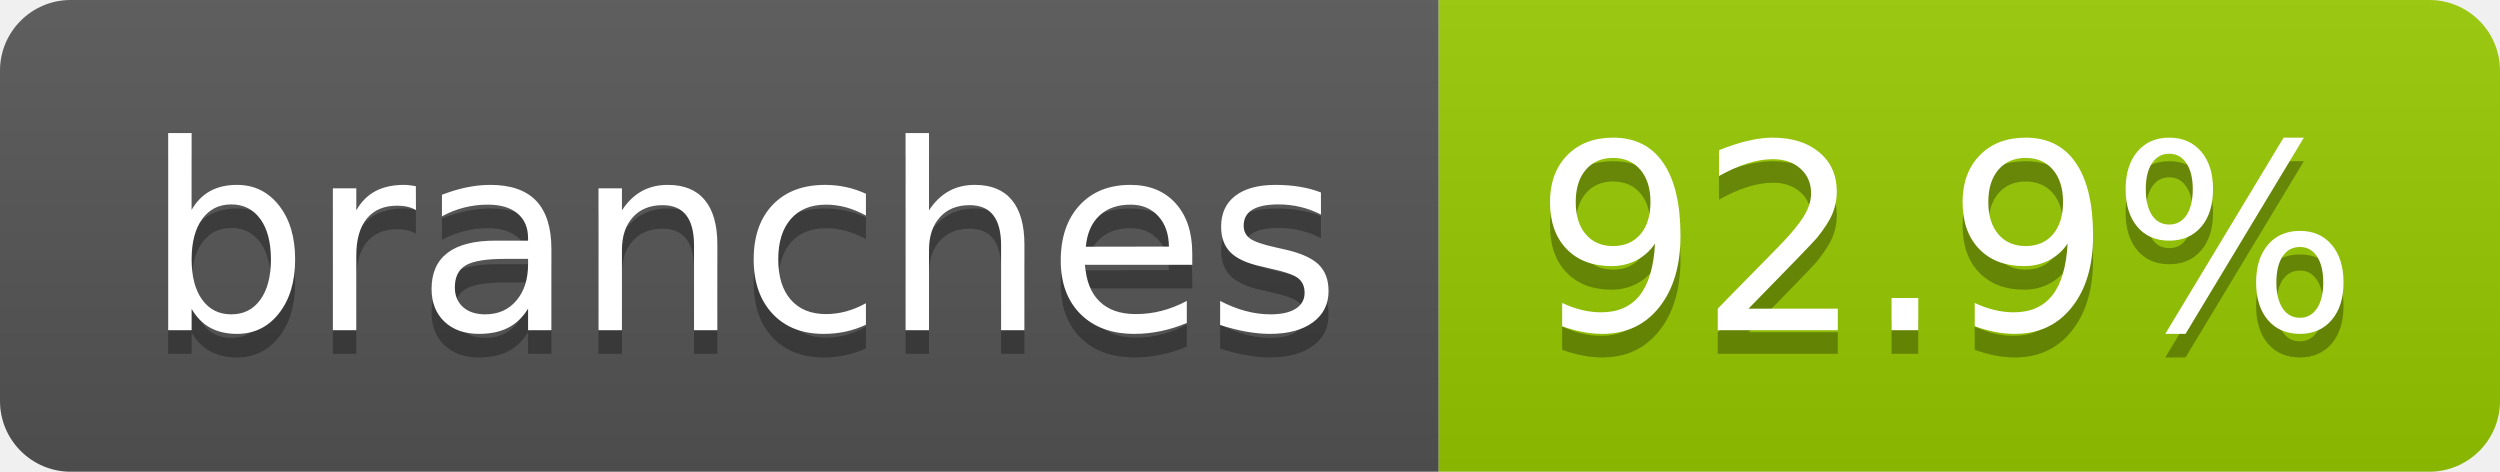
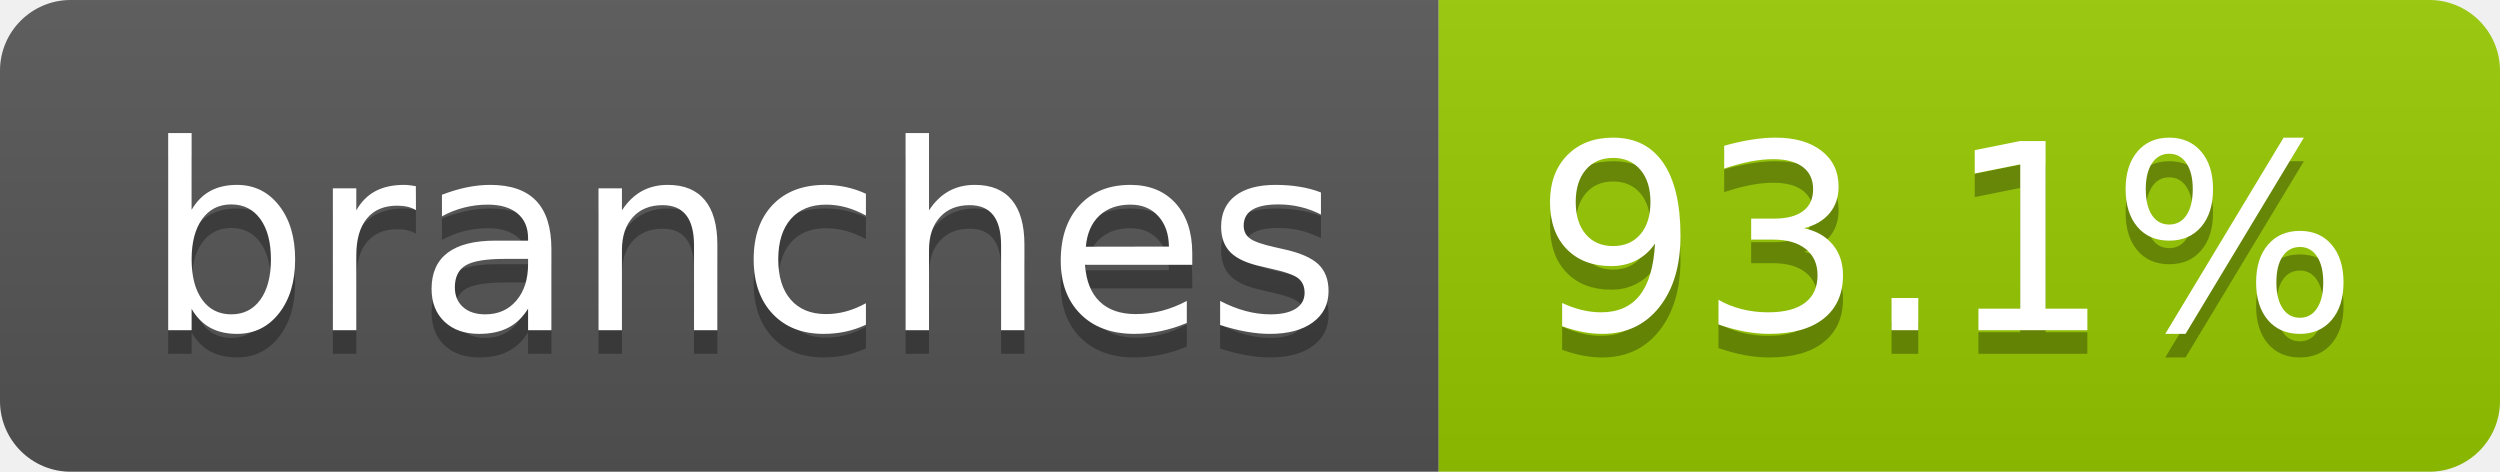
- <svg xmlns="http://www.w3.org/2000/svg" width="106" height="20" role="img" aria-label="branches: 92.9%">
+ <svg xmlns="http://www.w3.org/2000/svg" width="106" height="20" role="img" aria-label="branches: 93.1%">
  <linearGradient id="s" x2="0" y2="100%">
    <stop offset="0" stop-color="#bbb" stop-opacity=".1" />
    <stop offset="1" stop-opacity=".1" />
  </linearGradient>
  <clipPath id="r">
    <rect width="106" height="20" rx="3" fill="#fff" />
  </clipPath>
  <g clip-path="url(#r)">
    <rect width="61" height="20" fill="#555" />
    <rect x="61" width="45" height="20" fill="#97ca00" />
    <rect width="106" height="20" fill="url(#s)" />
  </g>
  <g fill="#fff" text-anchor="middle" font-family="Verdana,Geneva,DejaVu Sans,sans-serif" text-rendering="geometricPrecision" font-size="110">
    <text aria-hidden="true" x="315" y="150" fill="#010101" fill-opacity=".3" transform="scale(.1)" textLength="507">branches</text>
    <text x="315" y="140" transform="scale(.1)" fill="#fff" textLength="507">branches</text>
-     <text aria-hidden="true" x="825" y="150" fill="#010101" fill-opacity=".3" transform="scale(.1)" textLength="350">92.9%</text>
-     <text x="825" y="140" transform="scale(.1)" fill="#fff" textLength="350">92.9%</text>
+     <text aria-hidden="true" x="825" y="150" fill="#010101" fill-opacity=".3" transform="scale(.1)" textLength="350">93.1%</text>
+     <text x="825" y="140" transform="scale(.1)" fill="#fff" textLength="350">93.1%</text>
  </g>
</svg>
